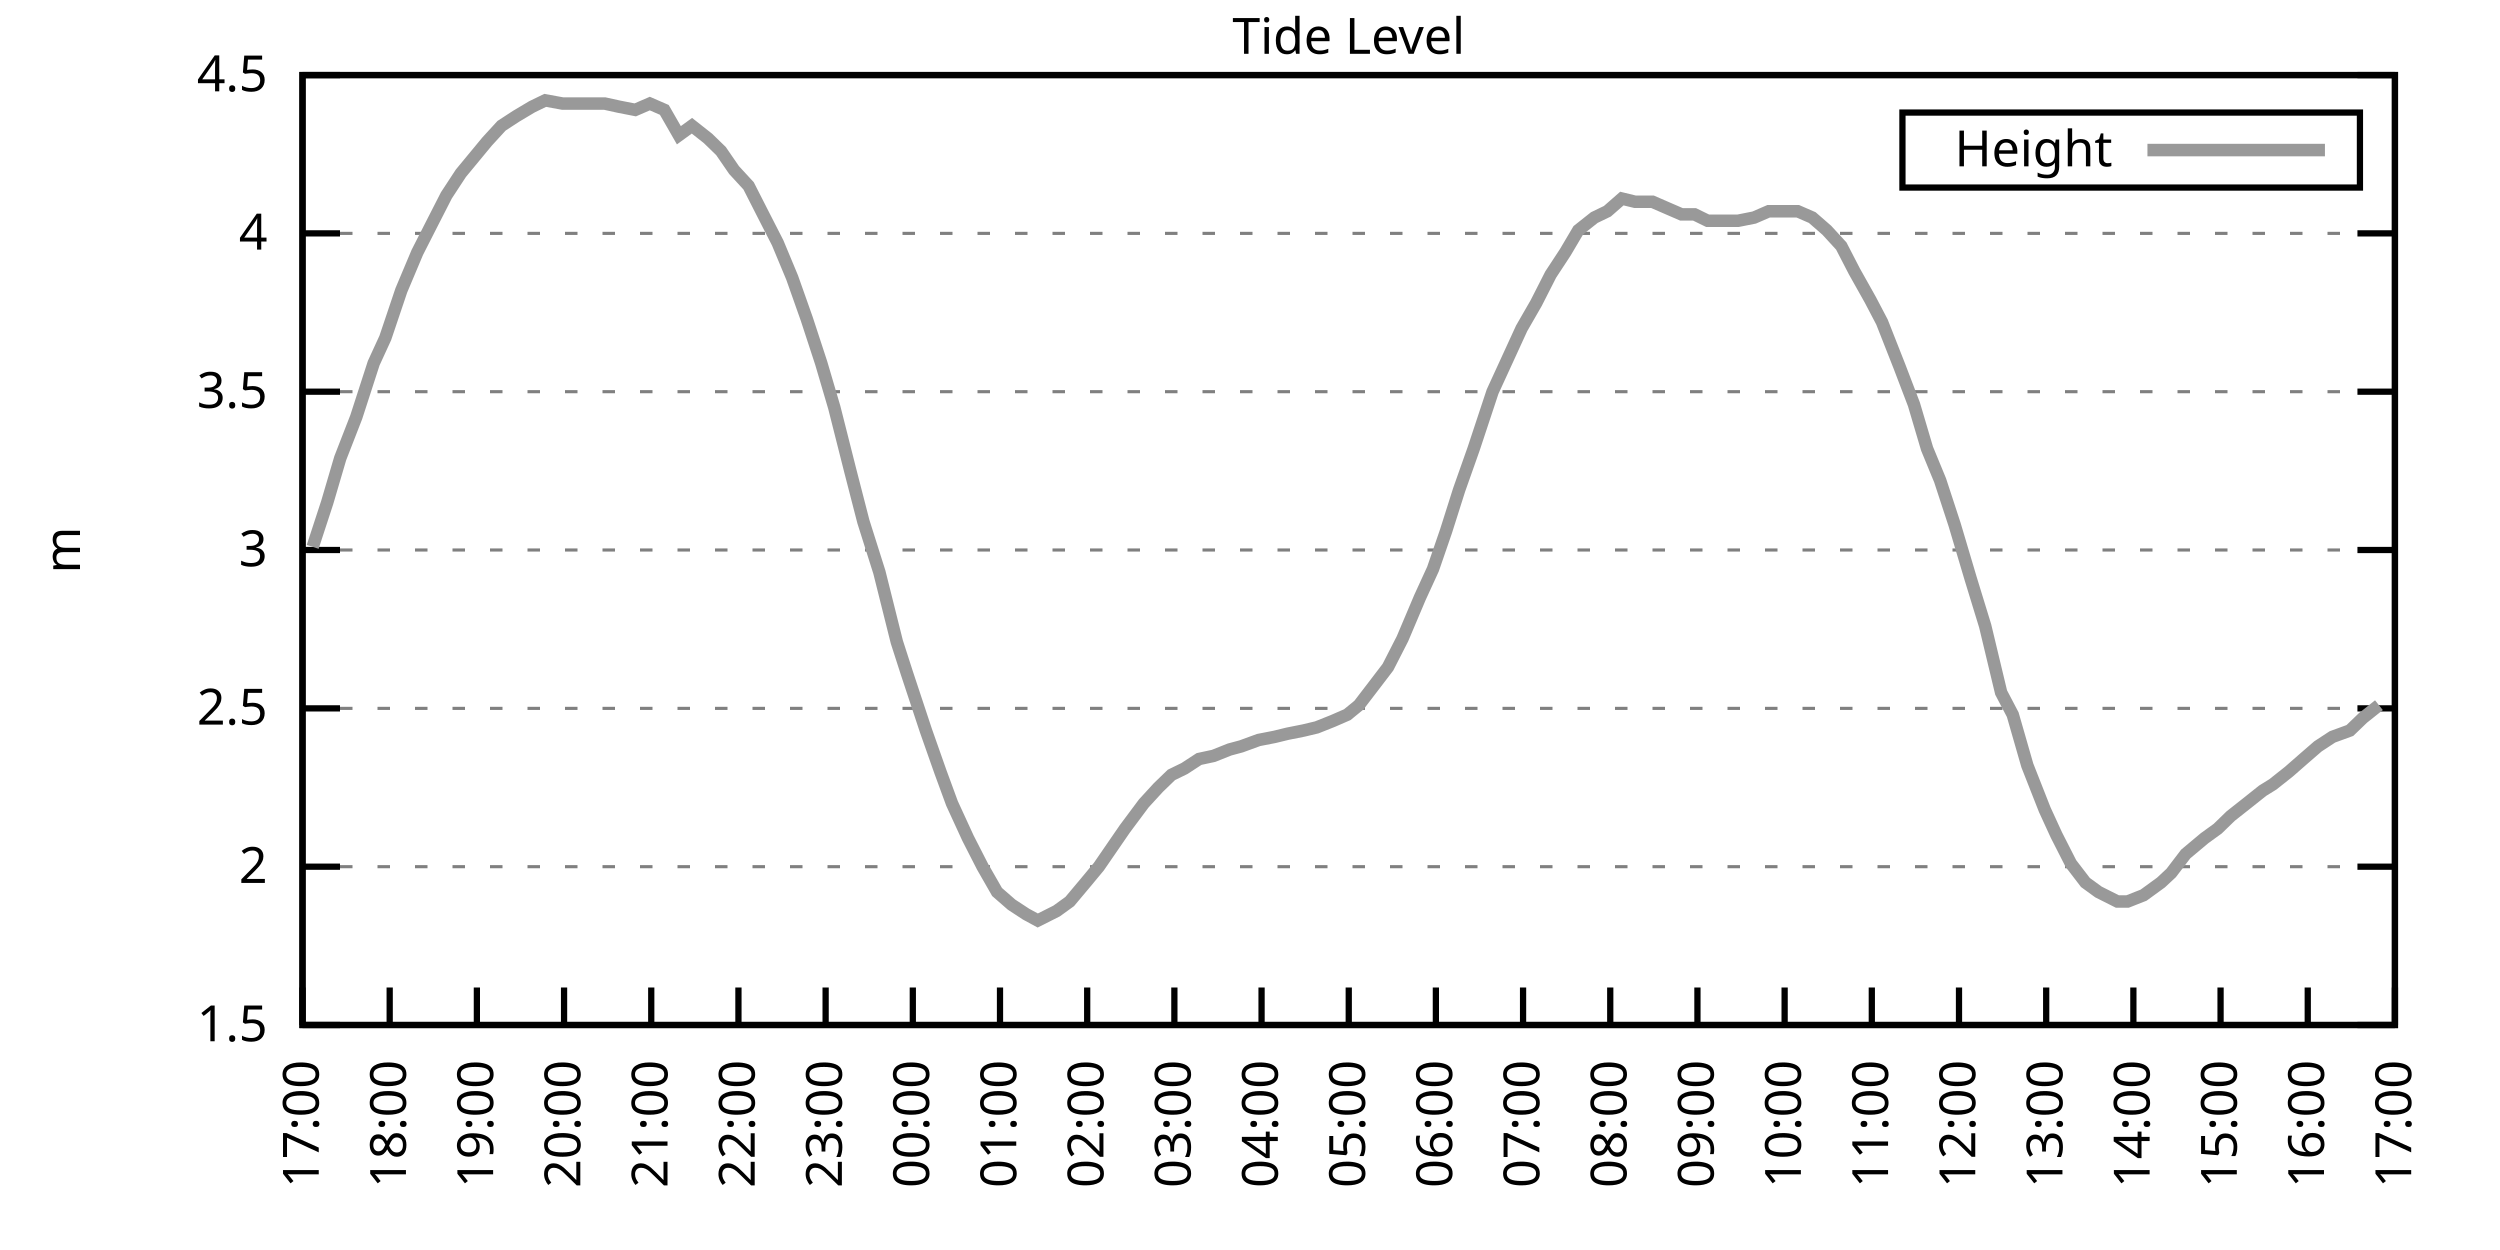
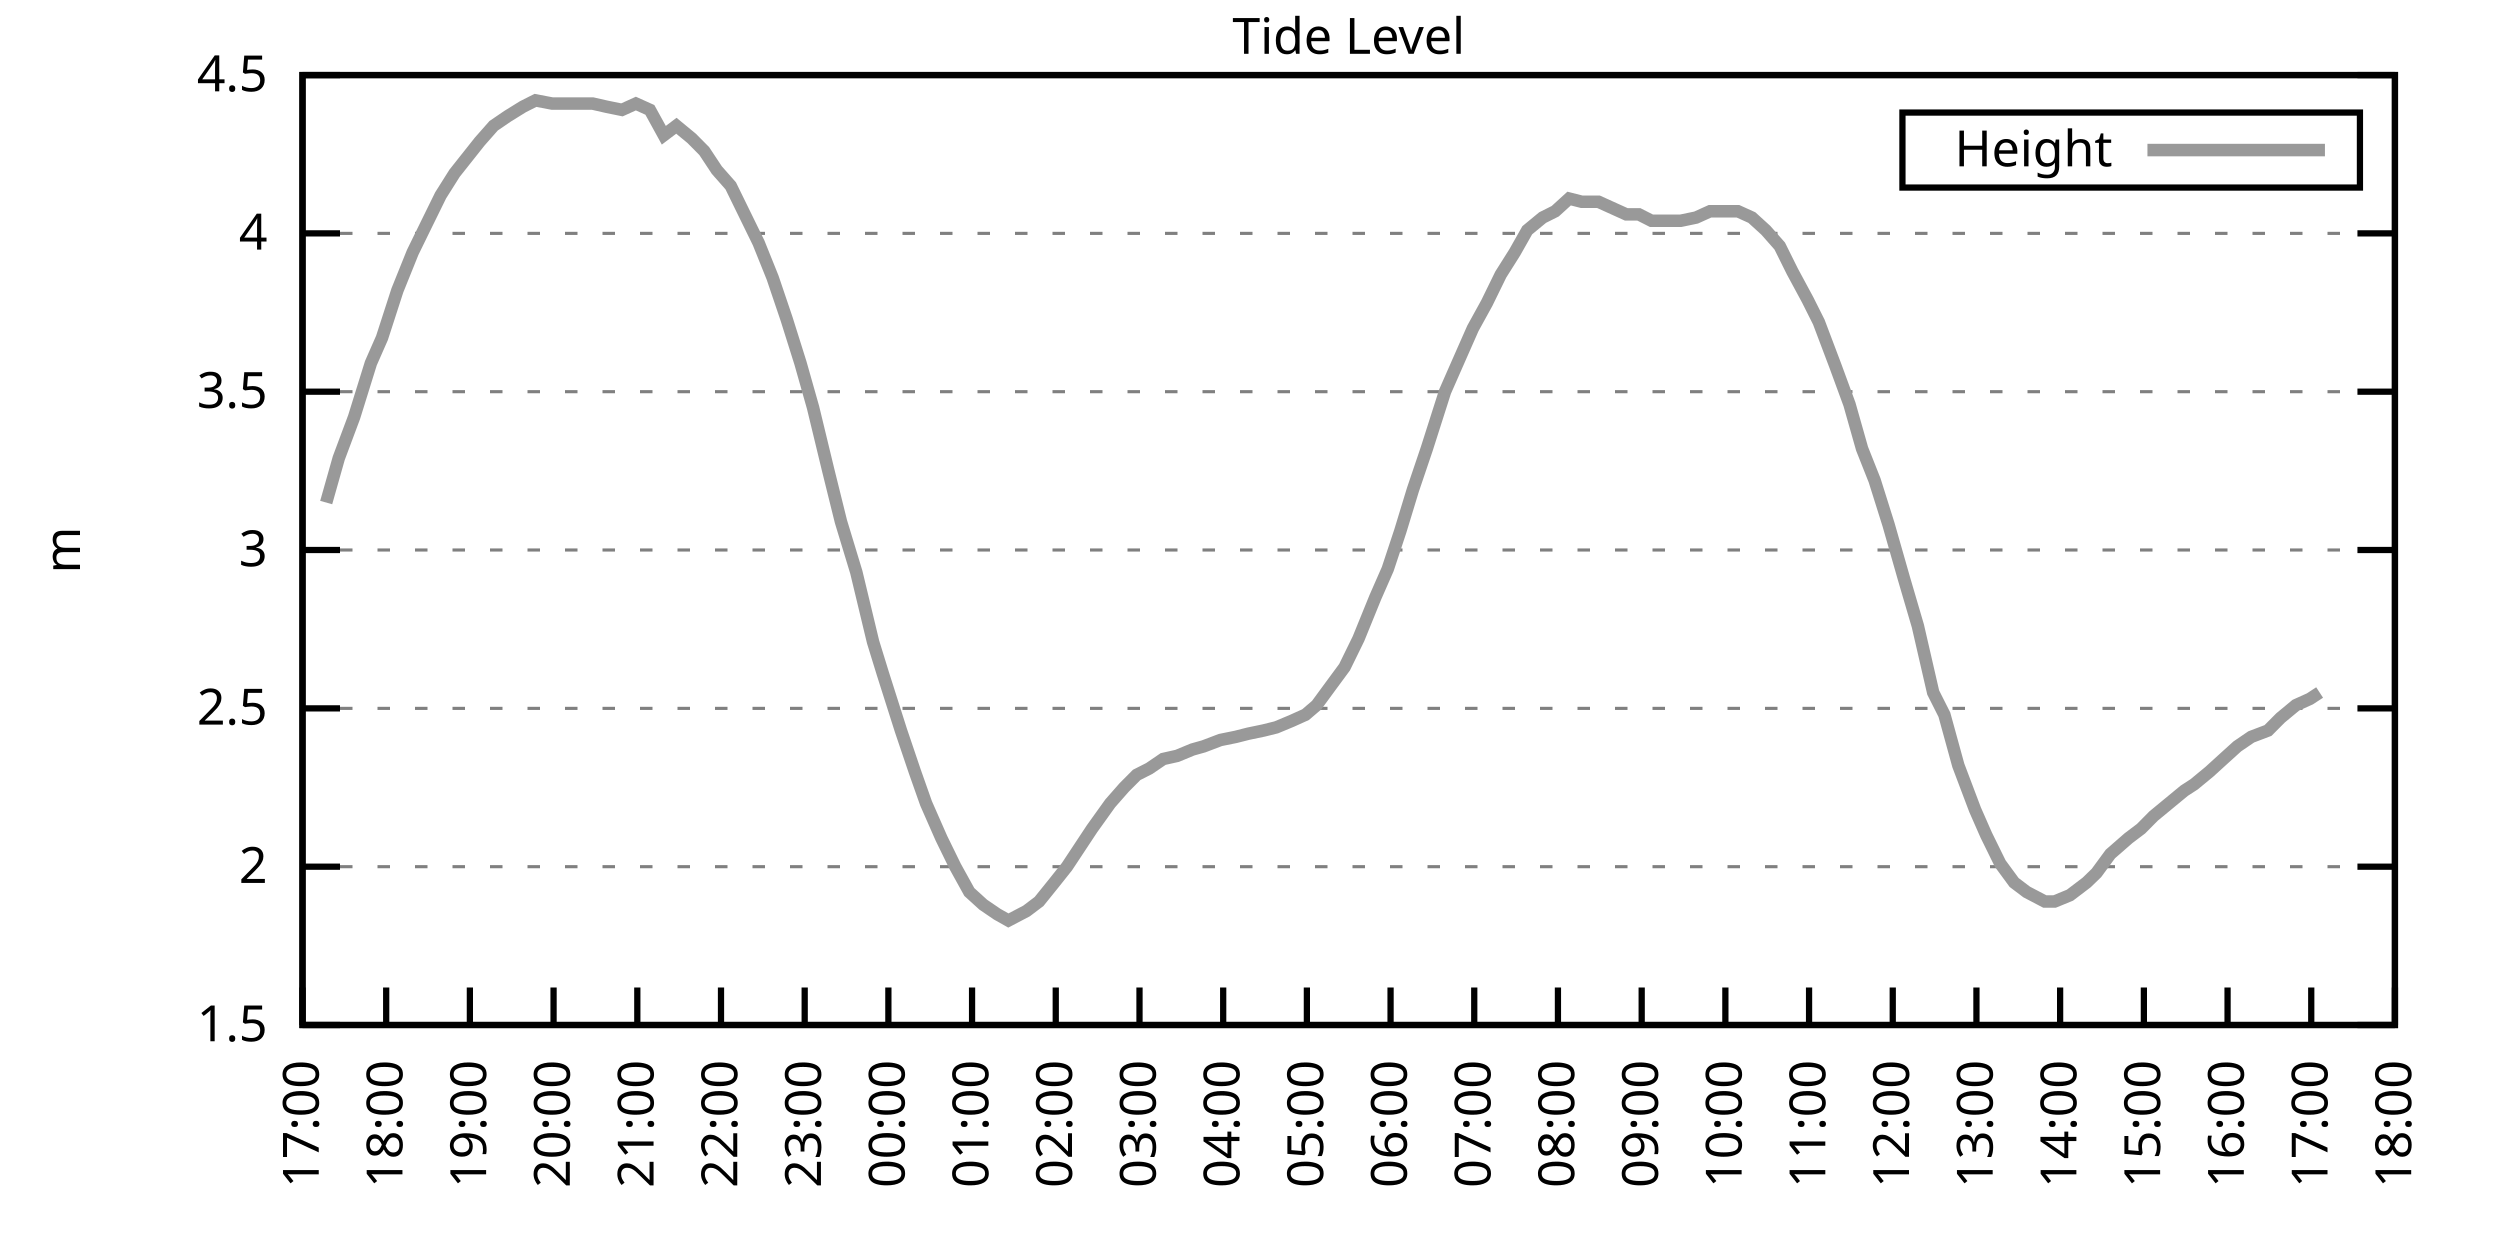
<svg xmlns="http://www.w3.org/2000/svg" xmlns:xlink="http://www.w3.org/1999/xlink" width="400" height="200" viewBox="0 0 400 200">
  <g id="gnuplot_canvas">
    <rect x="0" y="0" width="400" height="200" fill="none" />
    <defs>
      <circle id="gpDot" r="0.5" stroke-width="0.5" stroke="currentColor" />
      <path id="gpPt0" stroke-width="0.333" stroke="currentColor" d="M-1,0 h2 M0,-1 v2" />
      <path id="gpPt1" stroke-width="0.333" stroke="currentColor" d="M-1,-1 L1,1 M1,-1 L-1,1" />
      <path id="gpPt2" stroke-width="0.333" stroke="currentColor" d="M-1,0 L1,0 M0,-1 L0,1 M-1,-1 L1,1 M-1,1 L1,-1" />
      <rect id="gpPt3" stroke-width="0.333" stroke="currentColor" x="-1" y="-1" width="2" height="2" />
      <rect id="gpPt4" stroke-width="0.333" stroke="currentColor" fill="currentColor" x="-1" y="-1" width="2" height="2" />
      <circle id="gpPt5" stroke-width="0.333" stroke="currentColor" cx="0" cy="0" r="1" />
      <use xlink:href="#gpPt5" id="gpPt6" fill="currentColor" stroke="none" />
      <path id="gpPt7" stroke-width="0.333" stroke="currentColor" d="M0,-1.33 L-1.33,0.67 L1.33,0.67 z" />
      <use xlink:href="#gpPt7" id="gpPt8" fill="currentColor" stroke="none" />
      <use xlink:href="#gpPt7" id="gpPt9" stroke="currentColor" transform="rotate(180)" />
      <use xlink:href="#gpPt9" id="gpPt10" fill="currentColor" stroke="none" />
      <use xlink:href="#gpPt3" id="gpPt11" stroke="currentColor" transform="rotate(45)" />
      <use xlink:href="#gpPt11" id="gpPt12" fill="currentColor" stroke="none" />
      <path id="gpPt13" stroke-width="0.333" stroke="currentColor" d="M0,1.330 L1.265,0.411 L0.782,-1.067 L-0.782,-1.076 L-1.265,0.411 z" />
      <use xlink:href="#gpPt13" id="gpPt14" fill="currentColor" stroke="none" />
      <filter id="textbox" filterUnits="objectBoundingBox" x="0" y="0" height="1" width="1">
        <feFlood flood-color="white" flood-opacity="1" result="bgnd" />
        <feComposite in="SourceGraphic" in2="bgnd" operator="atop" />
      </filter>
      <filter id="greybox" filterUnits="objectBoundingBox" x="0" y="0" height="1" width="1">
        <feFlood flood-color="lightgrey" flood-opacity="1" result="grey" />
        <feComposite in="SourceGraphic" in2="grey" operator="atop" />
      </filter>
    </defs>
    <g fill="none" color="white" stroke="currentColor" stroke-width="1.00" stroke-linecap="butt" stroke-linejoin="miter">
</g>
    <g fill="none" color="black" stroke="currentColor" stroke-width="1.00" stroke-linecap="butt" stroke-linejoin="miter">
      <g stroke="none" shape-rendering="crispEdges">
        <polygon fill="rgb(255, 255, 255)" points="48.40,164.00 383.18,164.00 383.18,12.02 48.40,12.02 " />
      </g>
    </g>
    <g fill="none" color="black" stroke="currentColor" stroke-width="1.00" stroke-linecap="butt" stroke-linejoin="miter">
</g>
    <g fill="none" color="black" stroke="black" stroke-width="0.50" stroke-linecap="butt" stroke-linejoin="miter">
</g>
    <g fill="none" color="gray" stroke="currentColor" stroke-width="0.50" stroke-linecap="butt" stroke-linejoin="miter">
      <path stroke="gray" stroke-dasharray="2,4" class="gridline" d="M48.40,164.00 L383.19,164.00  " />
    </g>
    <g fill="none" color="gray" stroke="gray" stroke-width="1.00" stroke-linecap="butt" stroke-linejoin="miter">
</g>
    <g fill="none" color="black" stroke="currentColor" stroke-width="1.00" stroke-linecap="butt" stroke-linejoin="miter">
      <path stroke="black" d="M48.40,164.00 L54.40,164.00 M383.19,164.00 L377.19,164.00  " />
      <g transform="translate(42.80,166.60)" stroke="none" fill="black" font-family="Sans" font-size="8.00" text-anchor="end">
        <text>
          <tspan font-family="Sans"> 1.5</tspan>
        </text>
      </g>
    </g>
    <g fill="none" color="black" stroke="currentColor" stroke-width="1.00" stroke-linecap="butt" stroke-linejoin="miter">
</g>
    <g fill="none" color="black" stroke="black" stroke-width="0.50" stroke-linecap="butt" stroke-linejoin="miter">
</g>
    <g fill="none" color="gray" stroke="currentColor" stroke-width="0.50" stroke-linecap="butt" stroke-linejoin="miter">
      <path stroke="gray" stroke-dasharray="2,4" class="gridline" d="M48.40,138.67 L383.19,138.67  " />
    </g>
    <g fill="none" color="gray" stroke="gray" stroke-width="1.00" stroke-linecap="butt" stroke-linejoin="miter">
</g>
    <g fill="none" color="black" stroke="currentColor" stroke-width="1.00" stroke-linecap="butt" stroke-linejoin="miter">
      <path stroke="black" d="M48.40,138.67 L54.40,138.67 M383.19,138.67 L377.19,138.67  " />
      <g transform="translate(42.80,141.27)" stroke="none" fill="black" font-family="Sans" font-size="8.00" text-anchor="end">
        <text>
          <tspan font-family="Sans"> 2</tspan>
        </text>
      </g>
    </g>
    <g fill="none" color="black" stroke="currentColor" stroke-width="1.00" stroke-linecap="butt" stroke-linejoin="miter">
</g>
    <g fill="none" color="black" stroke="black" stroke-width="0.50" stroke-linecap="butt" stroke-linejoin="miter">
</g>
    <g fill="none" color="gray" stroke="currentColor" stroke-width="0.50" stroke-linecap="butt" stroke-linejoin="miter">
      <path stroke="gray" stroke-dasharray="2,4" class="gridline" d="M48.40,113.34 L383.19,113.34  " />
    </g>
    <g fill="none" color="gray" stroke="gray" stroke-width="1.00" stroke-linecap="butt" stroke-linejoin="miter">
</g>
    <g fill="none" color="black" stroke="currentColor" stroke-width="1.00" stroke-linecap="butt" stroke-linejoin="miter">
      <path stroke="black" d="M48.40,113.34 L54.40,113.34 M383.19,113.34 L377.19,113.34  " />
      <g transform="translate(42.80,115.94)" stroke="none" fill="black" font-family="Sans" font-size="8.00" text-anchor="end">
        <text>
          <tspan font-family="Sans"> 2.5</tspan>
        </text>
      </g>
    </g>
    <g fill="none" color="black" stroke="currentColor" stroke-width="1.00" stroke-linecap="butt" stroke-linejoin="miter">
</g>
    <g fill="none" color="black" stroke="black" stroke-width="0.50" stroke-linecap="butt" stroke-linejoin="miter">
</g>
    <g fill="none" color="gray" stroke="currentColor" stroke-width="0.50" stroke-linecap="butt" stroke-linejoin="miter">
      <path stroke="gray" stroke-dasharray="2,4" class="gridline" d="M48.40,88.00 L383.19,88.00  " />
    </g>
    <g fill="none" color="gray" stroke="gray" stroke-width="1.00" stroke-linecap="butt" stroke-linejoin="miter">
</g>
    <g fill="none" color="black" stroke="currentColor" stroke-width="1.00" stroke-linecap="butt" stroke-linejoin="miter">
      <path stroke="black" d="M48.40,88.00 L54.40,88.00 M383.19,88.00 L377.19,88.00  " />
      <g transform="translate(42.80,90.60)" stroke="none" fill="black" font-family="Sans" font-size="8.00" text-anchor="end">
        <text>
          <tspan font-family="Sans"> 3</tspan>
        </text>
      </g>
    </g>
    <g fill="none" color="black" stroke="currentColor" stroke-width="1.00" stroke-linecap="butt" stroke-linejoin="miter">
</g>
    <g fill="none" color="black" stroke="black" stroke-width="0.50" stroke-linecap="butt" stroke-linejoin="miter">
</g>
    <g fill="none" color="gray" stroke="currentColor" stroke-width="0.50" stroke-linecap="butt" stroke-linejoin="miter">
      <path stroke="gray" stroke-dasharray="2,4" class="gridline" d="M48.40,62.67 L383.19,62.67  " />
    </g>
    <g fill="none" color="gray" stroke="gray" stroke-width="1.00" stroke-linecap="butt" stroke-linejoin="miter">
</g>
    <g fill="none" color="black" stroke="currentColor" stroke-width="1.00" stroke-linecap="butt" stroke-linejoin="miter">
      <path stroke="black" d="M48.40,62.67 L54.40,62.67 M383.19,62.67 L377.19,62.67  " />
      <g transform="translate(42.80,65.27)" stroke="none" fill="black" font-family="Sans" font-size="8.00" text-anchor="end">
        <text>
          <tspan font-family="Sans"> 3.5</tspan>
        </text>
      </g>
    </g>
    <g fill="none" color="black" stroke="currentColor" stroke-width="1.00" stroke-linecap="butt" stroke-linejoin="miter">
</g>
    <g fill="none" color="black" stroke="black" stroke-width="0.50" stroke-linecap="butt" stroke-linejoin="miter">
</g>
    <g fill="none" color="gray" stroke="currentColor" stroke-width="0.50" stroke-linecap="butt" stroke-linejoin="miter">
      <path stroke="gray" stroke-dasharray="2,4" class="gridline" d="M48.40,37.34 L383.19,37.34  " />
    </g>
    <g fill="none" color="gray" stroke="gray" stroke-width="1.00" stroke-linecap="butt" stroke-linejoin="miter">
</g>
    <g fill="none" color="black" stroke="currentColor" stroke-width="1.00" stroke-linecap="butt" stroke-linejoin="miter">
      <path stroke="black" d="M48.40,37.34 L54.40,37.34 M383.19,37.34 L377.19,37.34  " />
      <g transform="translate(42.80,39.94)" stroke="none" fill="black" font-family="Sans" font-size="8.00" text-anchor="end">
        <text>
          <tspan font-family="Sans"> 4</tspan>
        </text>
      </g>
    </g>
    <g fill="none" color="black" stroke="currentColor" stroke-width="1.00" stroke-linecap="butt" stroke-linejoin="miter">
</g>
    <g fill="none" color="black" stroke="black" stroke-width="0.50" stroke-linecap="butt" stroke-linejoin="miter">
</g>
    <g fill="none" color="gray" stroke="currentColor" stroke-width="0.50" stroke-linecap="butt" stroke-linejoin="miter">
      <path stroke="gray" stroke-dasharray="2,4" class="gridline" d="M48.40,12.01 L383.19,12.01  " />
    </g>
    <g fill="none" color="gray" stroke="gray" stroke-width="1.00" stroke-linecap="butt" stroke-linejoin="miter">
</g>
    <g fill="none" color="black" stroke="currentColor" stroke-width="1.00" stroke-linecap="butt" stroke-linejoin="miter">
      <path stroke="black" d="M48.40,12.01 L54.40,12.01 M383.19,12.01 L377.19,12.01  " />
      <g transform="translate(42.80,14.61)" stroke="none" fill="black" font-family="Sans" font-size="8.00" text-anchor="end">
        <text>
          <tspan font-family="Sans"> 4.5</tspan>
        </text>
      </g>
    </g>
    <g fill="none" color="black" stroke="currentColor" stroke-width="1.00" stroke-linecap="butt" stroke-linejoin="miter">
      <path stroke="black" d="M48.40,164.00 L48.40,158.00  " />
      <g transform="translate(51.00,169.60) rotate(270.00)" stroke="none" fill="black" font-family="Sans" font-size="8.00" text-anchor="end">
        <text>
          <tspan font-family="Sans">17:00</tspan>
        </text>
      </g>
    </g>
    <g fill="none" color="black" stroke="currentColor" stroke-width="1.00" stroke-linecap="butt" stroke-linejoin="miter">
-       <path stroke="black" d="M62.35,164.00 L62.35,158.00  " />
-       <g transform="translate(64.95,169.60) rotate(270.00)" stroke="none" fill="black" font-family="Sans" font-size="8.00" text-anchor="end">
+       <path stroke="black" d="M61.79,164.00 L61.79,158.00  " />
+       <g transform="translate(64.39,169.60) rotate(270.00)" stroke="none" fill="black" font-family="Sans" font-size="8.00" text-anchor="end">
        <text>
          <tspan font-family="Sans">18:00</tspan>
        </text>
      </g>
    </g>
    <g fill="none" color="black" stroke="currentColor" stroke-width="1.00" stroke-linecap="butt" stroke-linejoin="miter">
-       <path stroke="black" d="M76.30,164.00 L76.30,158.00  " />
-       <g transform="translate(78.90,169.60) rotate(270.00)" stroke="none" fill="black" font-family="Sans" font-size="8.00" text-anchor="end">
+       <path stroke="black" d="M75.18,164.00 L75.18,158.00  " />
+       <g transform="translate(77.78,169.60) rotate(270.00)" stroke="none" fill="black" font-family="Sans" font-size="8.00" text-anchor="end">
        <text>
          <tspan font-family="Sans">19:00</tspan>
        </text>
      </g>
    </g>
    <g fill="none" color="black" stroke="currentColor" stroke-width="1.00" stroke-linecap="butt" stroke-linejoin="miter">
-       <path stroke="black" d="M90.25,164.00 L90.25,158.00  " />
-       <g transform="translate(92.85,169.60) rotate(270.00)" stroke="none" fill="black" font-family="Sans" font-size="8.00" text-anchor="end">
+       <path stroke="black" d="M88.57,164.00 L88.57,158.00  " />
+       <g transform="translate(91.17,169.60) rotate(270.00)" stroke="none" fill="black" font-family="Sans" font-size="8.00" text-anchor="end">
        <text>
          <tspan font-family="Sans">20:00</tspan>
        </text>
      </g>
    </g>
    <g fill="none" color="black" stroke="currentColor" stroke-width="1.00" stroke-linecap="butt" stroke-linejoin="miter">
-       <path stroke="black" d="M104.20,164.00 L104.20,158.00  " />
-       <g transform="translate(106.80,169.60) rotate(270.00)" stroke="none" fill="black" font-family="Sans" font-size="8.00" text-anchor="end">
+       <path stroke="black" d="M101.97,164.00 L101.97,158.00  " />
+       <g transform="translate(104.57,169.60) rotate(270.00)" stroke="none" fill="black" font-family="Sans" font-size="8.00" text-anchor="end">
        <text>
          <tspan font-family="Sans">21:00</tspan>
        </text>
      </g>
    </g>
    <g fill="none" color="black" stroke="currentColor" stroke-width="1.00" stroke-linecap="butt" stroke-linejoin="miter">
-       <path stroke="black" d="M118.15,164.00 L118.15,158.00  " />
-       <g transform="translate(120.75,169.60) rotate(270.00)" stroke="none" fill="black" font-family="Sans" font-size="8.00" text-anchor="end">
+       <path stroke="black" d="M115.36,164.00 L115.36,158.00  " />
+       <g transform="translate(117.96,169.60) rotate(270.00)" stroke="none" fill="black" font-family="Sans" font-size="8.00" text-anchor="end">
        <text>
          <tspan font-family="Sans">22:00</tspan>
        </text>
      </g>
    </g>
    <g fill="none" color="black" stroke="currentColor" stroke-width="1.00" stroke-linecap="butt" stroke-linejoin="miter">
-       <path stroke="black" d="M132.10,164.00 L132.10,158.00  " />
-       <g transform="translate(134.70,169.60) rotate(270.00)" stroke="none" fill="black" font-family="Sans" font-size="8.00" text-anchor="end">
+       <path stroke="black" d="M128.75,164.00 L128.75,158.00  " />
+       <g transform="translate(131.35,169.60) rotate(270.00)" stroke="none" fill="black" font-family="Sans" font-size="8.00" text-anchor="end">
        <text>
          <tspan font-family="Sans">23:00</tspan>
        </text>
      </g>
    </g>
    <g fill="none" color="black" stroke="currentColor" stroke-width="1.00" stroke-linecap="butt" stroke-linejoin="miter">
-       <path stroke="black" d="M146.05,164.00 L146.05,158.00  " />
-       <g transform="translate(148.65,169.60) rotate(270.00)" stroke="none" fill="black" font-family="Sans" font-size="8.00" text-anchor="end">
+       <path stroke="black" d="M142.14,164.00 L142.14,158.00  " />
+       <g transform="translate(144.74,169.60) rotate(270.00)" stroke="none" fill="black" font-family="Sans" font-size="8.00" text-anchor="end">
        <text>
          <tspan font-family="Sans">00:00</tspan>
        </text>
      </g>
    </g>
    <g fill="none" color="black" stroke="currentColor" stroke-width="1.00" stroke-linecap="butt" stroke-linejoin="miter">
-       <path stroke="black" d="M160.00,164.00 L160.00,158.00  " />
-       <g transform="translate(162.60,169.60) rotate(270.00)" stroke="none" fill="black" font-family="Sans" font-size="8.00" text-anchor="end">
+       <path stroke="black" d="M155.53,164.00 L155.53,158.00  " />
+       <g transform="translate(158.13,169.60) rotate(270.00)" stroke="none" fill="black" font-family="Sans" font-size="8.00" text-anchor="end">
        <text>
          <tspan font-family="Sans">01:00</tspan>
        </text>
      </g>
    </g>
    <g fill="none" color="black" stroke="currentColor" stroke-width="1.00" stroke-linecap="butt" stroke-linejoin="miter">
-       <path stroke="black" d="M173.95,164.00 L173.95,158.00  " />
-       <g transform="translate(176.55,169.60) rotate(270.00)" stroke="none" fill="black" font-family="Sans" font-size="8.00" text-anchor="end">
+       <path stroke="black" d="M168.92,164.00 L168.92,158.00  " />
+       <g transform="translate(171.52,169.60) rotate(270.00)" stroke="none" fill="black" font-family="Sans" font-size="8.00" text-anchor="end">
        <text>
          <tspan font-family="Sans">02:00</tspan>
        </text>
      </g>
    </g>
    <g fill="none" color="black" stroke="currentColor" stroke-width="1.00" stroke-linecap="butt" stroke-linejoin="miter">
-       <path stroke="black" d="M187.90,164.00 L187.90,158.00  " />
-       <g transform="translate(190.50,169.60) rotate(270.00)" stroke="none" fill="black" font-family="Sans" font-size="8.00" text-anchor="end">
+       <path stroke="black" d="M182.32,164.00 L182.32,158.00  " />
+       <g transform="translate(184.92,169.60) rotate(270.00)" stroke="none" fill="black" font-family="Sans" font-size="8.00" text-anchor="end">
        <text>
          <tspan font-family="Sans">03:00</tspan>
        </text>
      </g>
    </g>
    <g fill="none" color="black" stroke="currentColor" stroke-width="1.00" stroke-linecap="butt" stroke-linejoin="miter">
-       <path stroke="black" d="M201.85,164.00 L201.85,158.00  " />
-       <g transform="translate(204.45,169.60) rotate(270.00)" stroke="none" fill="black" font-family="Sans" font-size="8.00" text-anchor="end">
+       <path stroke="black" d="M195.71,164.00 L195.71,158.00  " />
+       <g transform="translate(198.31,169.60) rotate(270.00)" stroke="none" fill="black" font-family="Sans" font-size="8.00" text-anchor="end">
        <text>
          <tspan font-family="Sans">04:00</tspan>
        </text>
      </g>
    </g>
    <g fill="none" color="black" stroke="currentColor" stroke-width="1.00" stroke-linecap="butt" stroke-linejoin="miter">
-       <path stroke="black" d="M215.80,164.00 L215.80,158.00  " />
-       <g transform="translate(218.40,169.60) rotate(270.00)" stroke="none" fill="black" font-family="Sans" font-size="8.00" text-anchor="end">
+       <path stroke="black" d="M209.10,164.00 L209.10,158.00  " />
+       <g transform="translate(211.70,169.60) rotate(270.00)" stroke="none" fill="black" font-family="Sans" font-size="8.00" text-anchor="end">
        <text>
          <tspan font-family="Sans">05:00</tspan>
        </text>
      </g>
    </g>
    <g fill="none" color="black" stroke="currentColor" stroke-width="1.00" stroke-linecap="butt" stroke-linejoin="miter">
-       <path stroke="black" d="M229.74,164.00 L229.74,158.00  " />
-       <g transform="translate(232.34,169.60) rotate(270.00)" stroke="none" fill="black" font-family="Sans" font-size="8.00" text-anchor="end">
+       <path stroke="black" d="M222.49,164.00 L222.49,158.00  " />
+       <g transform="translate(225.09,169.60) rotate(270.00)" stroke="none" fill="black" font-family="Sans" font-size="8.00" text-anchor="end">
        <text>
          <tspan font-family="Sans">06:00</tspan>
        </text>
      </g>
    </g>
    <g fill="none" color="black" stroke="currentColor" stroke-width="1.00" stroke-linecap="butt" stroke-linejoin="miter">
-       <path stroke="black" d="M243.69,164.00 L243.69,158.00  " />
-       <g transform="translate(246.29,169.60) rotate(270.00)" stroke="none" fill="black" font-family="Sans" font-size="8.00" text-anchor="end">
+       <path stroke="black" d="M235.88,164.00 L235.88,158.00  " />
+       <g transform="translate(238.48,169.60) rotate(270.00)" stroke="none" fill="black" font-family="Sans" font-size="8.00" text-anchor="end">
        <text>
          <tspan font-family="Sans">07:00</tspan>
        </text>
      </g>
    </g>
    <g fill="none" color="black" stroke="currentColor" stroke-width="1.00" stroke-linecap="butt" stroke-linejoin="miter">
-       <path stroke="black" d="M257.64,164.00 L257.64,158.00  " />
-       <g transform="translate(260.24,169.60) rotate(270.00)" stroke="none" fill="black" font-family="Sans" font-size="8.00" text-anchor="end">
+       <path stroke="black" d="M249.27,164.00 L249.27,158.00  " />
+       <g transform="translate(251.87,169.60) rotate(270.00)" stroke="none" fill="black" font-family="Sans" font-size="8.00" text-anchor="end">
        <text>
          <tspan font-family="Sans">08:00</tspan>
        </text>
      </g>
    </g>
    <g fill="none" color="black" stroke="currentColor" stroke-width="1.00" stroke-linecap="butt" stroke-linejoin="miter">
-       <path stroke="black" d="M271.59,164.00 L271.59,158.00  " />
-       <g transform="translate(274.19,169.60) rotate(270.00)" stroke="none" fill="black" font-family="Sans" font-size="8.00" text-anchor="end">
+       <path stroke="black" d="M262.67,164.00 L262.67,158.00  " />
+       <g transform="translate(265.27,169.60) rotate(270.00)" stroke="none" fill="black" font-family="Sans" font-size="8.00" text-anchor="end">
        <text>
          <tspan font-family="Sans">09:00</tspan>
        </text>
      </g>
    </g>
    <g fill="none" color="black" stroke="currentColor" stroke-width="1.00" stroke-linecap="butt" stroke-linejoin="miter">
-       <path stroke="black" d="M285.54,164.00 L285.54,158.00  " />
-       <g transform="translate(288.14,169.60) rotate(270.00)" stroke="none" fill="black" font-family="Sans" font-size="8.00" text-anchor="end">
+       <path stroke="black" d="M276.06,164.00 L276.06,158.00  " />
+       <g transform="translate(278.66,169.60) rotate(270.00)" stroke="none" fill="black" font-family="Sans" font-size="8.00" text-anchor="end">
        <text>
          <tspan font-family="Sans">10:00</tspan>
        </text>
      </g>
    </g>
    <g fill="none" color="black" stroke="currentColor" stroke-width="1.00" stroke-linecap="butt" stroke-linejoin="miter">
-       <path stroke="black" d="M299.49,164.00 L299.49,158.00  " />
-       <g transform="translate(302.09,169.60) rotate(270.00)" stroke="none" fill="black" font-family="Sans" font-size="8.00" text-anchor="end">
+       <path stroke="black" d="M289.45,164.00 L289.45,158.00  " />
+       <g transform="translate(292.05,169.60) rotate(270.00)" stroke="none" fill="black" font-family="Sans" font-size="8.00" text-anchor="end">
        <text>
          <tspan font-family="Sans">11:00</tspan>
        </text>
      </g>
    </g>
    <g fill="none" color="black" stroke="currentColor" stroke-width="1.00" stroke-linecap="butt" stroke-linejoin="miter">
-       <path stroke="black" d="M313.44,164.00 L313.44,158.00  " />
-       <g transform="translate(316.04,169.60) rotate(270.00)" stroke="none" fill="black" font-family="Sans" font-size="8.00" text-anchor="end">
+       <path stroke="black" d="M302.84,164.00 L302.84,158.00  " />
+       <g transform="translate(305.44,169.60) rotate(270.00)" stroke="none" fill="black" font-family="Sans" font-size="8.00" text-anchor="end">
        <text>
          <tspan font-family="Sans">12:00</tspan>
        </text>
      </g>
    </g>
    <g fill="none" color="black" stroke="currentColor" stroke-width="1.00" stroke-linecap="butt" stroke-linejoin="miter">
-       <path stroke="black" d="M327.39,164.00 L327.39,158.00  " />
-       <g transform="translate(329.99,169.60) rotate(270.00)" stroke="none" fill="black" font-family="Sans" font-size="8.00" text-anchor="end">
+       <path stroke="black" d="M316.23,164.00 L316.23,158.00  " />
+       <g transform="translate(318.83,169.60) rotate(270.00)" stroke="none" fill="black" font-family="Sans" font-size="8.00" text-anchor="end">
        <text>
          <tspan font-family="Sans">13:00</tspan>
        </text>
      </g>
    </g>
    <g fill="none" color="black" stroke="currentColor" stroke-width="1.00" stroke-linecap="butt" stroke-linejoin="miter">
-       <path stroke="black" d="M341.34,164.00 L341.34,158.00  " />
-       <g transform="translate(343.94,169.60) rotate(270.00)" stroke="none" fill="black" font-family="Sans" font-size="8.00" text-anchor="end">
+       <path stroke="black" d="M329.62,164.00 L329.62,158.00  " />
+       <g transform="translate(332.22,169.60) rotate(270.00)" stroke="none" fill="black" font-family="Sans" font-size="8.00" text-anchor="end">
        <text>
          <tspan font-family="Sans">14:00</tspan>
        </text>
      </g>
    </g>
    <g fill="none" color="black" stroke="currentColor" stroke-width="1.00" stroke-linecap="butt" stroke-linejoin="miter">
-       <path stroke="black" d="M355.29,164.00 L355.29,158.00  " />
-       <g transform="translate(357.89,169.60) rotate(270.00)" stroke="none" fill="black" font-family="Sans" font-size="8.00" text-anchor="end">
+       <path stroke="black" d="M343.02,164.00 L343.02,158.00  " />
+       <g transform="translate(345.62,169.60) rotate(270.00)" stroke="none" fill="black" font-family="Sans" font-size="8.00" text-anchor="end">
        <text>
          <tspan font-family="Sans">15:00</tspan>
        </text>
      </g>
    </g>
    <g fill="none" color="black" stroke="currentColor" stroke-width="1.00" stroke-linecap="butt" stroke-linejoin="miter">
-       <path stroke="black" d="M369.24,164.00 L369.24,158.00  " />
-       <g transform="translate(371.84,169.60) rotate(270.00)" stroke="none" fill="black" font-family="Sans" font-size="8.00" text-anchor="end">
+       <path stroke="black" d="M356.41,164.00 L356.41,158.00  " />
+       <g transform="translate(359.01,169.60) rotate(270.00)" stroke="none" fill="black" font-family="Sans" font-size="8.00" text-anchor="end">
        <text>
          <tspan font-family="Sans">16:00</tspan>
+         </text>
+       </g>
+     </g>
+     <g fill="none" color="black" stroke="currentColor" stroke-width="1.00" stroke-linecap="butt" stroke-linejoin="miter">
+       <path stroke="black" d="M369.80,164.00 L369.80,158.00  " />
+       <g transform="translate(372.40,169.60) rotate(270.00)" stroke="none" fill="black" font-family="Sans" font-size="8.00" text-anchor="end">
+         <text>
+           <tspan font-family="Sans">17:00</tspan>
        </text>
      </g>
    </g>
    <g fill="none" color="black" stroke="currentColor" stroke-width="1.00" stroke-linecap="butt" stroke-linejoin="miter">
      <path stroke="black" d="M383.19,164.00 L383.19,158.00  " />
      <g transform="translate(385.79,169.60) rotate(270.00)" stroke="none" fill="black" font-family="Sans" font-size="8.00" text-anchor="end">
        <text>
-           <tspan font-family="Sans">17:00</tspan>
+           <tspan font-family="Sans">18:00</tspan>
        </text>
      </g>
    </g>
    <g fill="none" color="black" stroke="currentColor" stroke-width="1.00" stroke-linecap="butt" stroke-linejoin="miter">
</g>
    <g fill="none" color="black" stroke="currentColor" stroke-width="1.00" stroke-linecap="butt" stroke-linejoin="miter">
      <path stroke="black" d="M48.40,12.01 L48.40,164.00 L383.19,164.00 L383.19,12.01 L48.40,12.01 Z  " />
    </g>
    <g fill="none" color="black" stroke="currentColor" stroke-width="1.00" stroke-linecap="butt" stroke-linejoin="miter">
</g>
    <g fill="none" color="black" stroke="currentColor" stroke-width="1.00" stroke-linecap="butt" stroke-linejoin="miter">
      <path stroke="black" d="M304.39,30.01 L304.39,18.01 L377.59,18.01 L377.59,30.01 L304.39,30.01 Z  " />
    </g>
    <g id="Tide_level_plot_1">
      <g fill="none" color="white" stroke="black" stroke-width="2.00" stroke-linecap="butt" stroke-linejoin="miter">
</g>
      <g fill="none" color="black" stroke="currentColor" stroke-width="2.00" stroke-linecap="butt" stroke-linejoin="miter">
        <g transform="translate(337.99,26.61)" stroke="none" fill="black" font-family="Sans" font-size="8.00" text-anchor="end">
          <text>
            <tspan font-family="Sans">Height</tspan>
          </text>
        </g>
      </g>
      <g fill="none" color="black" stroke="currentColor" stroke-width="2.00" stroke-linecap="butt" stroke-linejoin="miter">
-         <path stroke="rgb(153, 153, 153)" d="M343.59,24.01 L371.99,24.01 M50.03,87.50 L52.35,80.41 L54.44,73.31 L57.00,66.73 L59.79,58.11 L61.65,54.06   L64.21,46.46 L66.77,40.38 L69.09,35.82 L71.42,31.26 L73.74,27.72 L77.93,22.65 L80.25,20.12 L82.58,18.60   L85.13,17.08 L87.23,16.06 L90.02,16.57 L91.88,16.57 L94.20,16.57 L96.76,16.57 L99.08,17.08 L101.64,17.58   L103.97,16.57 L106.29,17.58 L108.62,21.64 L110.71,20.12 L113.27,22.14 L115.36,24.17 L117.45,27.21 L119.78,29.74   L122.10,34.30 L124.43,38.86 L126.75,44.43 L129.08,51.02 L131.40,58.11 L133.49,65.21 L136.05,75.34 L138.14,83.45   L140.70,91.55 L143.49,102.70 L145.12,107.76 L148.14,116.88 L150.46,123.47 L152.32,128.54 L154.88,134.11 L157.21,138.67   L159.53,142.72 L161.86,144.75 L164.18,146.27 L166.04,147.28 L169.06,145.76 L171.16,144.24 L173.71,141.20 L175.81,138.67   L177.90,135.63 L179.99,132.59 L183.01,128.54 L185.34,126.00 L187.43,123.98 L189.52,122.96 L191.85,121.44 L194.17,120.94   L196.73,119.92 L198.59,119.42 L201.38,118.40 L203.94,117.90 L206.03,117.39 L208.59,116.88 L210.68,116.38 L213.24,115.36   L215.56,114.35 L217.42,112.83 L219.75,109.79 L222.07,106.75 L224.40,102.19 L227.19,95.60 L229.28,91.04 L231.37,84.97   L233.46,78.38 L235.79,71.79 L238.81,62.67 L240.67,58.62 L243.46,52.54 L245.79,48.49 L248.11,43.93 L250.44,40.38   L252.53,36.84 L255.09,34.81 L257.18,33.80 L259.50,31.77 L261.60,32.28 L264.39,32.28 L266.71,33.29 L269.04,34.30   L271.13,34.30 L273.22,35.32 L275.55,35.32 L278.10,35.32 L280.66,34.81 L282.99,33.80 L284.85,33.80 L287.64,33.80   L289.96,34.81 L292.29,36.84 L294.61,39.37 L296.70,43.42 L299.26,47.98 L301.12,51.53 L303.91,58.62 L306.23,64.70   L308.33,71.79 L310.42,76.86 L312.74,83.95 L315.30,92.56 L317.63,100.16 L320.18,110.80 L322.04,114.35 L324.37,122.46   L327.16,129.55 L329.02,133.60 L331.34,138.16 L333.67,141.20 L335.76,142.72 L338.78,144.24 L340.41,144.24 L342.97,143.23   L345.76,141.20 L347.39,139.68 L349.71,136.64 L352.73,134.11 L354.83,132.59 L356.92,130.56 L359.48,128.54 L362.03,126.51   L363.66,125.50 L366.22,123.47 L368.54,121.44 L370.87,119.42 L373.19,117.90 L375.98,116.88 L378.08,114.86 L380.63,112.83    " />
+         <path stroke="rgb(153, 153, 153)" d="M343.59,24.01 L371.99,24.01 M52.19,80.41 L54.20,73.31 L56.66,66.73 L59.34,58.11 L61.12,54.06 L63.58,46.46   L66.03,40.38 L68.26,35.82 L70.50,31.26 L72.73,27.72 L76.75,22.65 L78.98,20.12 L81.21,18.60 L83.66,17.08   L85.67,16.06 L88.35,16.57 L90.14,16.57 L92.37,16.57 L94.82,16.57 L97.06,17.08 L99.51,17.58 L101.74,16.57   L103.98,17.58 L106.21,21.64 L108.22,20.12 L110.67,22.14 L112.68,24.17 L114.69,27.21 L116.92,29.74 L119.15,34.30   L121.38,38.86 L123.62,44.43 L125.85,51.02 L128.08,58.11 L130.09,65.21 L132.54,75.34 L134.55,83.45 L137.01,91.55   L139.69,102.70 L141.25,107.76 L144.15,116.88 L146.38,123.47 L148.17,128.54 L150.62,134.11 L152.85,138.67 L155.09,142.72   L157.32,144.75 L159.55,146.27 L161.34,147.28 L164.24,145.76 L166.25,144.24 L168.70,141.20 L170.71,138.67 L172.72,135.63   L174.73,132.59 L177.63,128.54 L179.86,126.00 L181.87,123.98 L183.88,122.96 L186.11,121.44 L188.34,120.94 L190.80,119.92   L192.58,119.42 L195.26,118.40 L197.72,117.90 L199.73,117.39 L202.18,116.88 L204.19,116.38 L206.64,115.36 L208.88,114.35   L210.66,112.83 L212.89,109.79 L215.13,106.75 L217.36,102.19 L220.04,95.60 L222.04,91.04 L224.05,84.97 L226.06,78.38   L228.29,71.79 L231.20,62.67 L232.98,58.62 L235.66,52.54 L237.89,48.49 L240.12,43.93 L242.36,40.38 L244.36,36.84   L246.82,34.81 L248.83,33.80 L251.06,31.77 L253.07,32.28 L255.75,32.28 L257.98,33.29 L260.21,34.30 L262.22,34.30   L264.23,35.32 L266.46,35.32 L268.92,35.32 L271.37,34.81 L273.60,33.80 L275.39,33.80 L278.07,33.80 L280.30,34.81   L282.53,36.84 L284.76,39.37 L286.77,43.42 L289.23,47.98 L291.01,51.53 L293.69,58.62 L295.92,64.70 L297.93,71.79   L299.94,76.86 L302.17,83.95 L304.63,92.56 L306.86,100.16 L309.31,110.80 L311.10,114.35 L313.33,122.46 L316.01,129.55   L317.79,133.60 L320.03,138.16 L322.26,141.20 L324.27,142.72 L327.17,144.24 L328.73,144.24 L331.19,143.23 L333.86,141.20   L335.43,139.68 L337.66,136.64 L340.56,134.11 L342.57,132.59 L344.58,130.56 L347.03,128.54 L349.49,126.51 L351.05,125.50   L353.51,123.47 L355.74,121.44 L357.97,119.42 L360.20,117.90 L362.88,116.88 L364.89,114.86 L367.34,112.83 L369.58,111.82   L371.14,110.80  " />
      </g>
    </g>
    <g fill="none" color="black" stroke="currentColor" stroke-width="2.00" stroke-linecap="butt" stroke-linejoin="miter">
</g>
    <g fill="none" color="black" stroke="black" stroke-width="1.00" stroke-linecap="butt" stroke-linejoin="miter">
</g>
    <g fill="none" color="black" stroke="currentColor" stroke-width="1.00" stroke-linecap="butt" stroke-linejoin="miter">
      <path stroke="black" d="M48.40,12.01 L48.40,164.00 L383.19,164.00 L383.19,12.01 L48.40,12.01 Z  " />
      <g transform="translate(12.80,88.01) rotate(270.00)" stroke="none" fill="black" font-family="Sans" font-size="8.00" text-anchor="middle">
        <text>
          <tspan font-family="Sans">m</tspan>
        </text>
      </g>
    </g>
    <g fill="none" color="black" stroke="currentColor" stroke-width="1.00" stroke-linecap="butt" stroke-linejoin="miter">
</g>
    <g fill="none" color="black" stroke="currentColor" stroke-width="1.00" stroke-linecap="butt" stroke-linejoin="miter">
      <g transform="translate(215.79,8.61)" stroke="none" fill="black" font-family="Sans" font-size="8.00" text-anchor="middle">
        <text>
          <tspan font-family="Sans">Tide Level</tspan>
        </text>
      </g>
    </g>
    <g fill="none" color="black" stroke="currentColor" stroke-width="1.00" stroke-linecap="butt" stroke-linejoin="miter">
</g>
  </g>
</svg>
